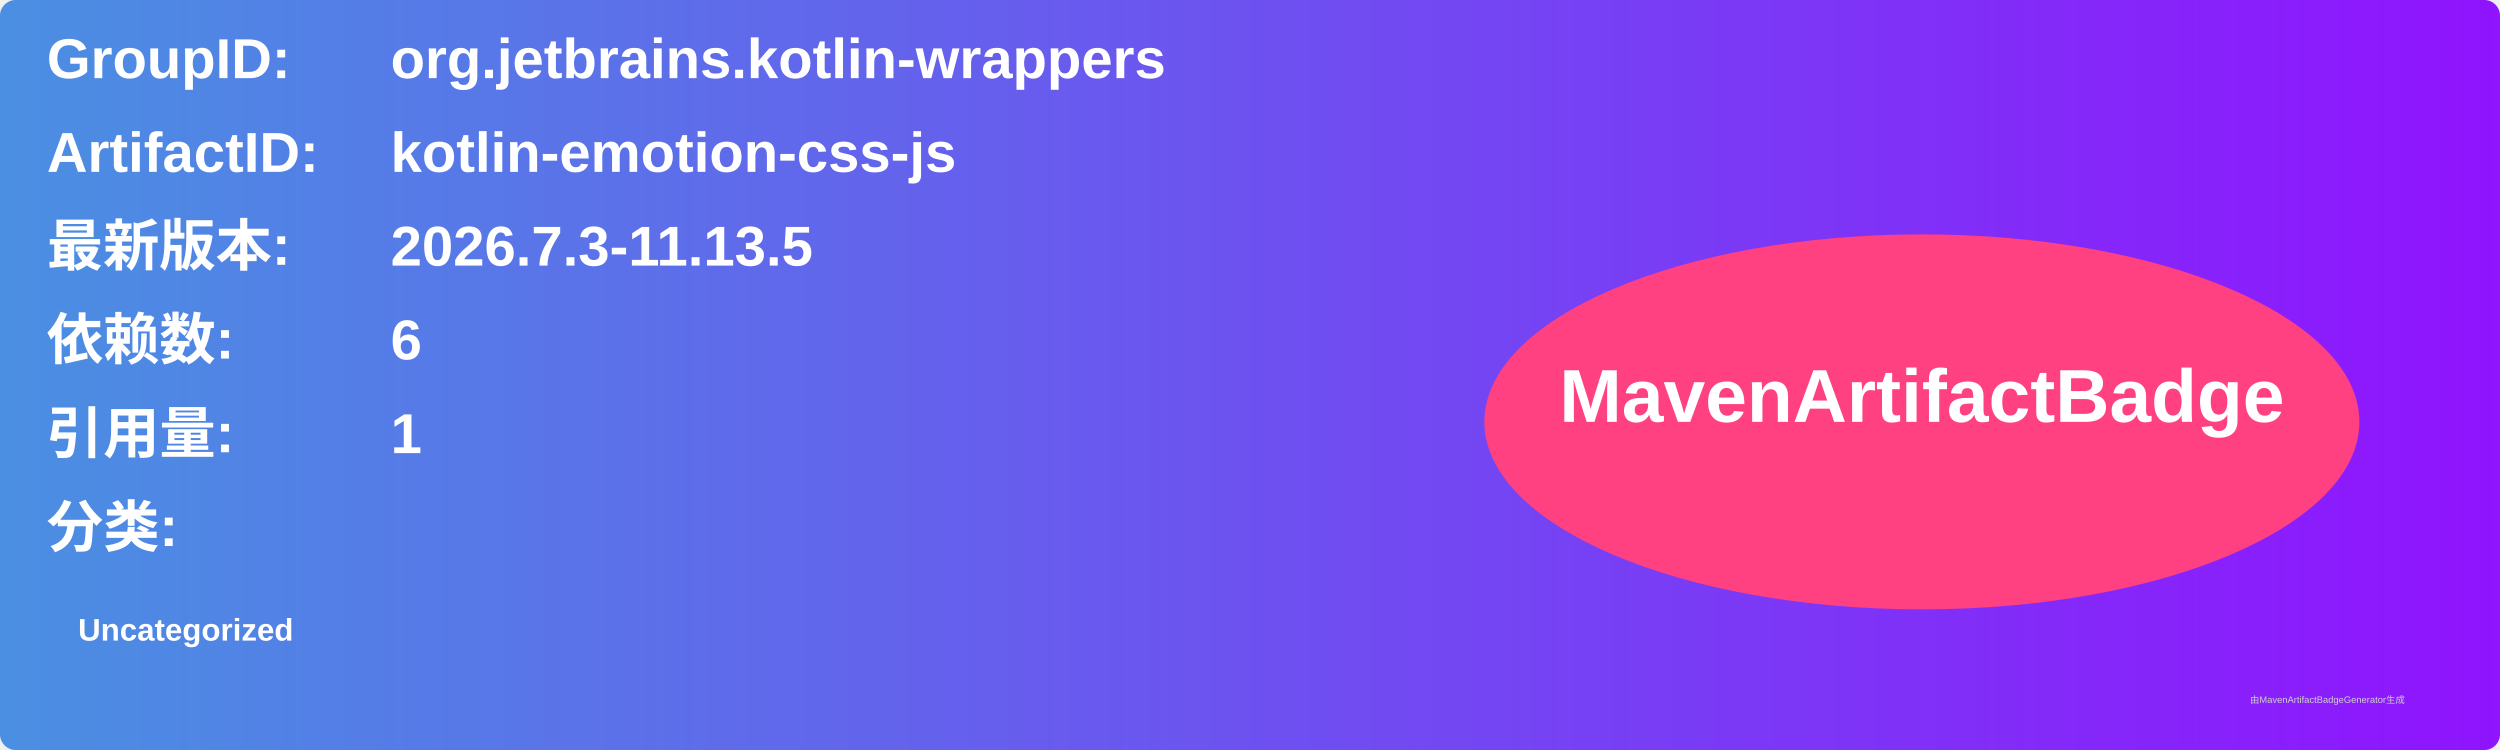
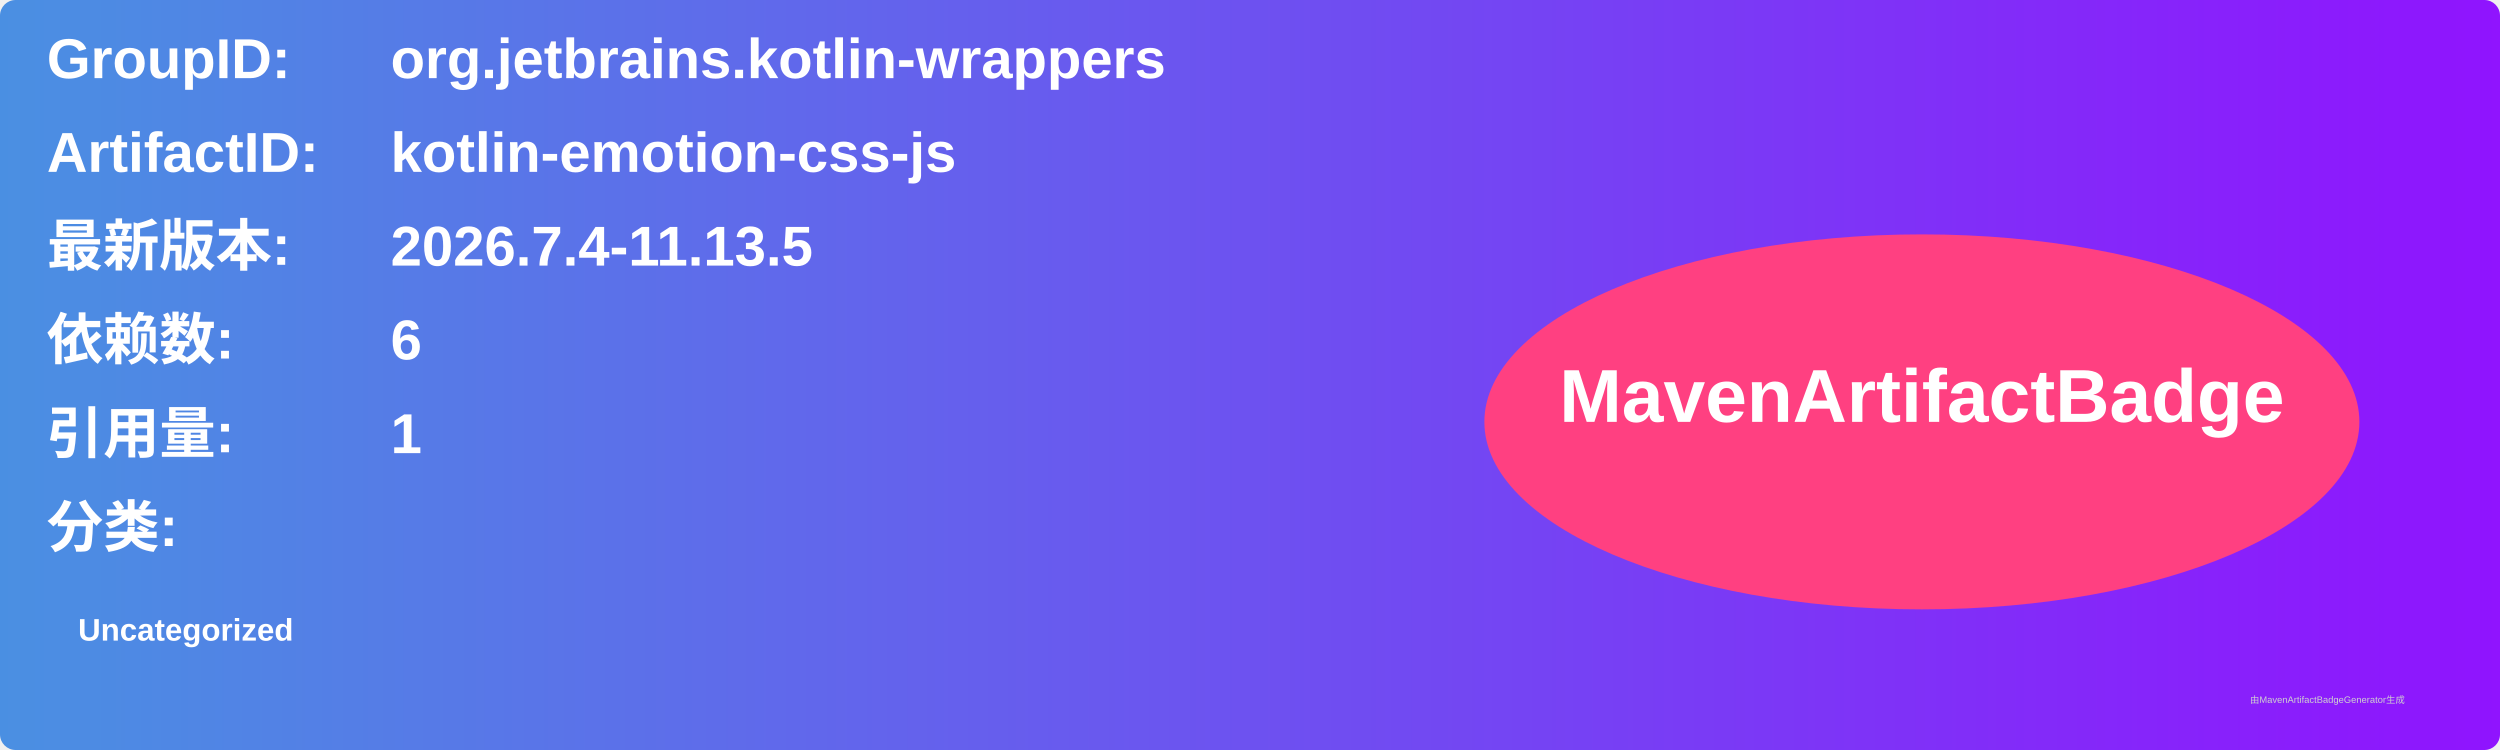
<svg xmlns="http://www.w3.org/2000/svg" width="800" height="240" viewBox="0 0 800 240">
  <linearGradient id="grad" x1="0%" y1="0%" x2="100%" y2="0%">
    <stop offset="0%" stop-color="#4a90e2" />
    <stop offset="100%" stop-color="#9013fe" />
  </linearGradient>
  <rect width="100%" height="100%" rx="5" ry="5" fill="url(#grad)" />
  <g transform="translate(15, 15)">
    <text x="0" y="10" font-family="Arial" font-size="18" fill="white" font-weight="bold" width="260">GroupID:</text>
    <text x="110" y="10" font-family="Arial" font-size="18" fill="white" font-weight="bold" width="460">org.jetbrains.kotlin-wrappers</text>
    <text x="0" y="40" font-family="Arial" font-size="18" fill="white" font-weight="bold" width="260">ArtifactID:</text>
    <text x="110" y="40" font-family="Arial" font-size="18" fill="white" font-weight="bold" width="460">kotlin-emotion-css-js</text>
    <text x="0" y="70" font-family="Arial" font-size="18" fill="white" font-weight="bold">最新版本:</text>
    <text x="110" y="70" font-family="Arial" font-size="18" fill="white" font-weight="bold">
-       <tspan font-weight="bold">2026.7.3-11.13.5</tspan>
+       <tspan font-weight="bold">2026.7.4-11.13.5</tspan>
    </text>
    <text x="0" y="100" font-family="Arial" font-size="18" fill="white" font-weight="bold">依赖数: </text>
    <text x="110" y="100" font-family="Arial" font-size="18" fill="white">
      <tspan font-weight="bold">6</tspan>
    </text>
    <text x="0" y="130" font-family="Arial" font-size="18" fill="white" font-weight="bold">引用量: </text>
    <text x="110" y="130" font-family="Arial" font-size="18" fill="white">
      <tspan font-weight="bold">1</tspan>
    </text>
    <text x="0" y="160" font-family="Arial" font-size="18" fill="white" font-weight="bold">分类:</text>
    <text x="10" y="190" font-family="Arial" font-size="10" fill="white">
      <tspan font-weight="bold">Uncategorized</tspan>
    </text>
    <ellipse cx="600" cy="120" rx="140" ry="60" fill="#ff4081" />
    <text x="600" y="120" text-anchor="middle" font-family="Arial" font-size="24" fill="white" font-weight="bold">MavenArtifactBadge</text>
  </g>
  <text x="720" y="225" font-family="Arial" font-size="3" fill="#d0d0d0">由MavenArtifactBadgeGenerator生成</text>
</svg>
